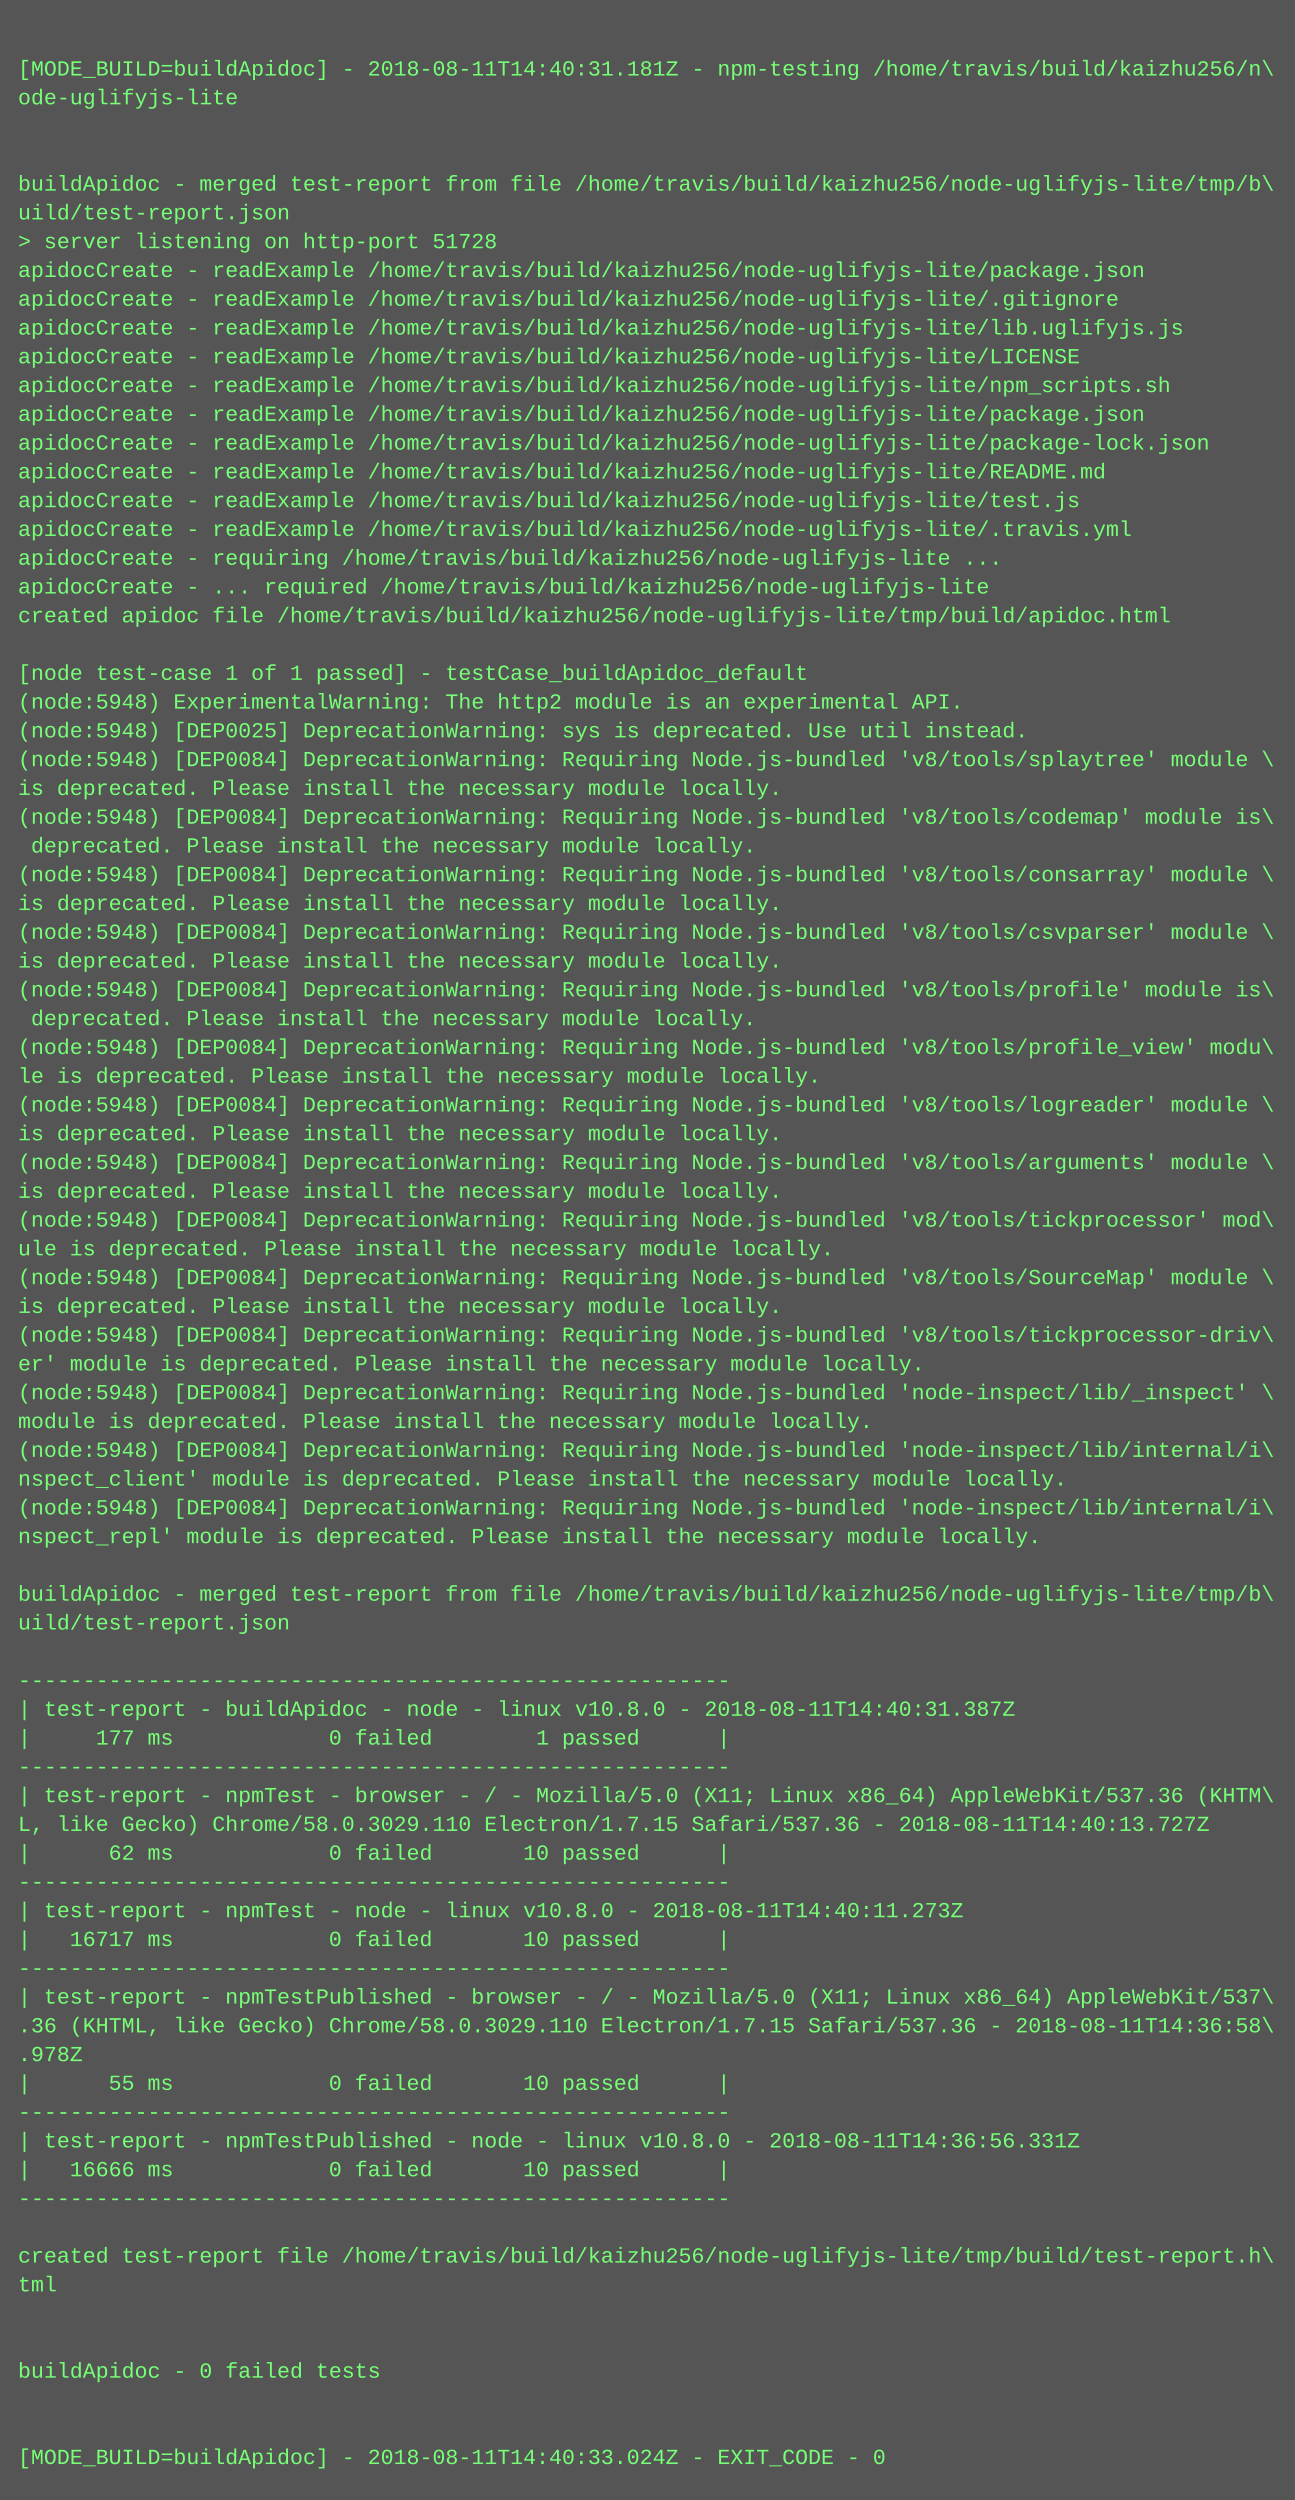
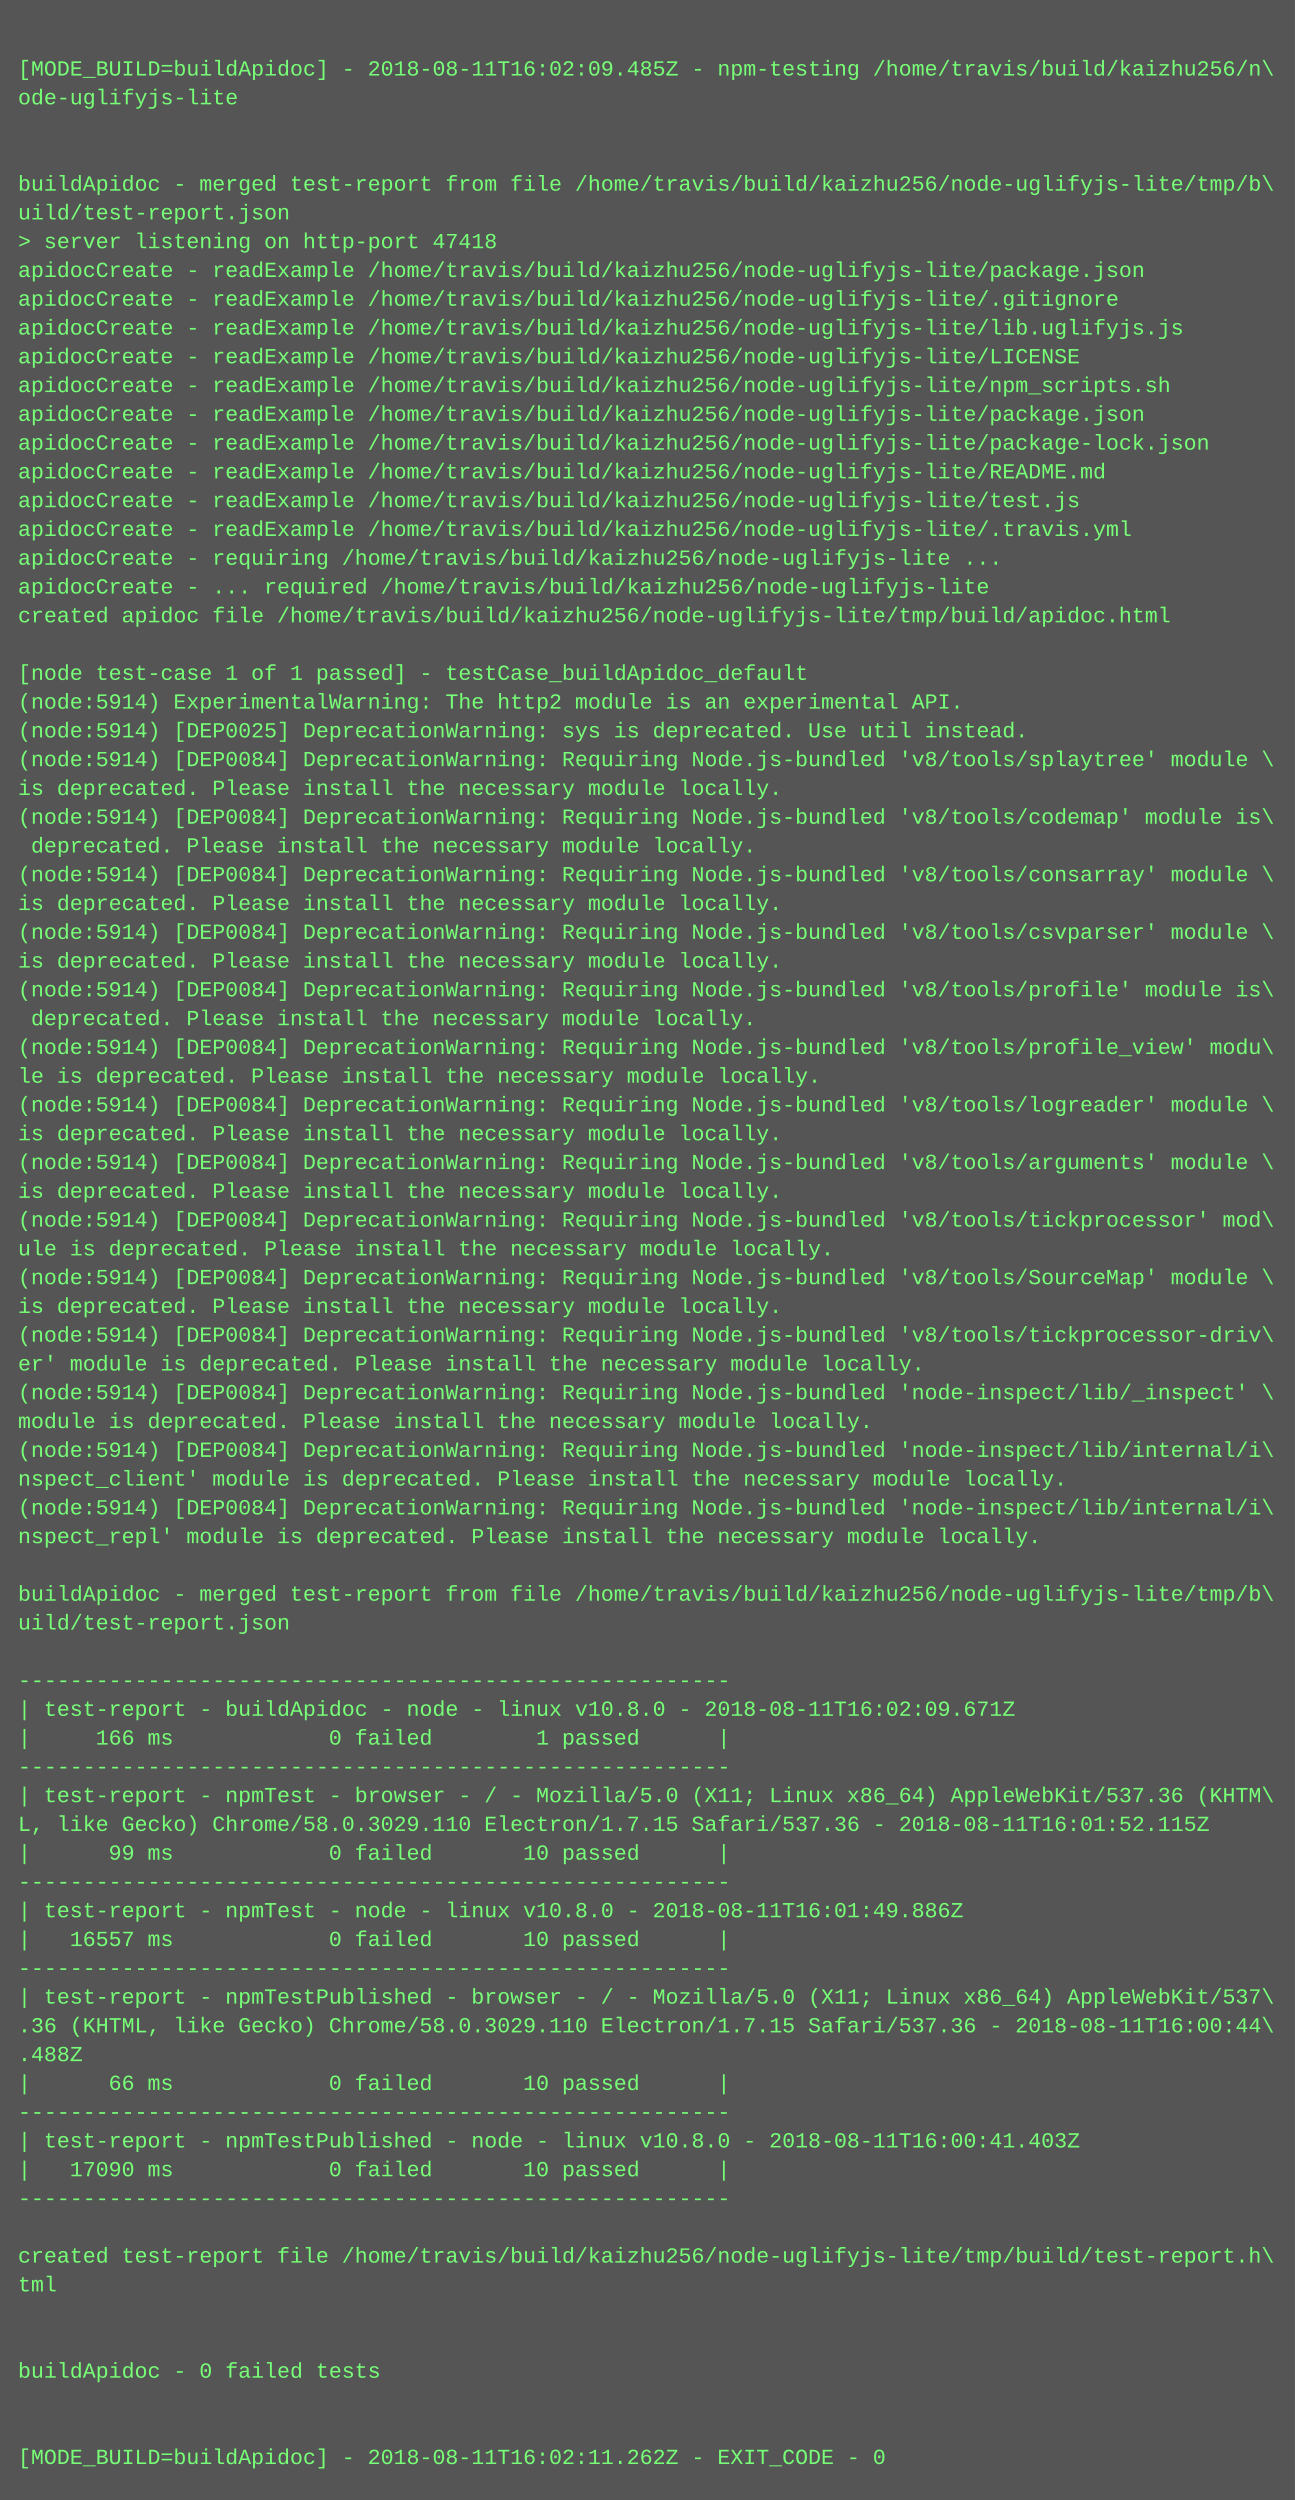
<svg xmlns="http://www.w3.org/2000/svg" height="1390" width="720">
  <rect height="1390" fill="#555" width="720" />
  <text fill="#7f7" font-family="Courier New" font-size="12" xml:space="preserve">
    <tspan x="10" y="26" />
-     <tspan x="10" y="42">[MODE_BUILD=buildApidoc] - 2018-08-11T14:40:31.181Z - npm-testing /home/travis/build/kaizhu256/n\</tspan>
+     <tspan x="10" y="42">[MODE_BUILD=buildApidoc] - 2018-08-11T16:02:09.485Z - npm-testing /home/travis/build/kaizhu256/n\</tspan>
    <tspan x="10" y="58">ode-uglifyjs-lite</tspan>
    <tspan x="10" y="74" />
    <tspan x="10" y="90" />
    <tspan x="10" y="106">buildApidoc - merged test-report from file /home/travis/build/kaizhu256/node-uglifyjs-lite/tmp/b\</tspan>
    <tspan x="10" y="122">uild/test-report.json</tspan>
-     <tspan x="10" y="138">&gt; server listening on http-port 51728</tspan>
+     <tspan x="10" y="138">&gt; server listening on http-port 47418</tspan>
    <tspan x="10" y="154">apidocCreate - readExample /home/travis/build/kaizhu256/node-uglifyjs-lite/package.json</tspan>
    <tspan x="10" y="170">apidocCreate - readExample /home/travis/build/kaizhu256/node-uglifyjs-lite/.gitignore</tspan>
    <tspan x="10" y="186">apidocCreate - readExample /home/travis/build/kaizhu256/node-uglifyjs-lite/lib.uglifyjs.js</tspan>
    <tspan x="10" y="202">apidocCreate - readExample /home/travis/build/kaizhu256/node-uglifyjs-lite/LICENSE</tspan>
    <tspan x="10" y="218">apidocCreate - readExample /home/travis/build/kaizhu256/node-uglifyjs-lite/npm_scripts.sh</tspan>
    <tspan x="10" y="234">apidocCreate - readExample /home/travis/build/kaizhu256/node-uglifyjs-lite/package.json</tspan>
    <tspan x="10" y="250">apidocCreate - readExample /home/travis/build/kaizhu256/node-uglifyjs-lite/package-lock.json</tspan>
    <tspan x="10" y="266">apidocCreate - readExample /home/travis/build/kaizhu256/node-uglifyjs-lite/README.md</tspan>
    <tspan x="10" y="282">apidocCreate - readExample /home/travis/build/kaizhu256/node-uglifyjs-lite/test.js</tspan>
    <tspan x="10" y="298">apidocCreate - readExample /home/travis/build/kaizhu256/node-uglifyjs-lite/.travis.yml</tspan>
    <tspan x="10" y="314">apidocCreate - requiring /home/travis/build/kaizhu256/node-uglifyjs-lite ...</tspan>
    <tspan x="10" y="330">apidocCreate - ... required /home/travis/build/kaizhu256/node-uglifyjs-lite</tspan>
    <tspan x="10" y="346">created apidoc file /home/travis/build/kaizhu256/node-uglifyjs-lite/tmp/build/apidoc.html</tspan>
    <tspan x="10" y="362" />
    <tspan x="10" y="378">[node test-case 1 of 1 passed] - testCase_buildApidoc_default</tspan>
-     <tspan x="10" y="394">(node:5948) ExperimentalWarning: The http2 module is an experimental API.</tspan>
-     <tspan x="10" y="410">(node:5948) [DEP0025] DeprecationWarning: sys is deprecated. Use util instead.</tspan>
-     <tspan x="10" y="426">(node:5948) [DEP0084] DeprecationWarning: Requiring Node.js-bundled 'v8/tools/splaytree' module \</tspan>
+     <tspan x="10" y="394">(node:5914) ExperimentalWarning: The http2 module is an experimental API.</tspan>
+     <tspan x="10" y="410">(node:5914) [DEP0025] DeprecationWarning: sys is deprecated. Use util instead.</tspan>
+     <tspan x="10" y="426">(node:5914) [DEP0084] DeprecationWarning: Requiring Node.js-bundled 'v8/tools/splaytree' module \</tspan>
    <tspan x="10" y="442">is deprecated. Please install the necessary module locally.</tspan>
-     <tspan x="10" y="458">(node:5948) [DEP0084] DeprecationWarning: Requiring Node.js-bundled 'v8/tools/codemap' module is\</tspan>
+     <tspan x="10" y="458">(node:5914) [DEP0084] DeprecationWarning: Requiring Node.js-bundled 'v8/tools/codemap' module is\</tspan>
    <tspan x="10" y="474"> deprecated. Please install the necessary module locally.</tspan>
-     <tspan x="10" y="490">(node:5948) [DEP0084] DeprecationWarning: Requiring Node.js-bundled 'v8/tools/consarray' module \</tspan>
+     <tspan x="10" y="490">(node:5914) [DEP0084] DeprecationWarning: Requiring Node.js-bundled 'v8/tools/consarray' module \</tspan>
    <tspan x="10" y="506">is deprecated. Please install the necessary module locally.</tspan>
-     <tspan x="10" y="522">(node:5948) [DEP0084] DeprecationWarning: Requiring Node.js-bundled 'v8/tools/csvparser' module \</tspan>
+     <tspan x="10" y="522">(node:5914) [DEP0084] DeprecationWarning: Requiring Node.js-bundled 'v8/tools/csvparser' module \</tspan>
    <tspan x="10" y="538">is deprecated. Please install the necessary module locally.</tspan>
-     <tspan x="10" y="554">(node:5948) [DEP0084] DeprecationWarning: Requiring Node.js-bundled 'v8/tools/profile' module is\</tspan>
+     <tspan x="10" y="554">(node:5914) [DEP0084] DeprecationWarning: Requiring Node.js-bundled 'v8/tools/profile' module is\</tspan>
    <tspan x="10" y="570"> deprecated. Please install the necessary module locally.</tspan>
-     <tspan x="10" y="586">(node:5948) [DEP0084] DeprecationWarning: Requiring Node.js-bundled 'v8/tools/profile_view' modu\</tspan>
+     <tspan x="10" y="586">(node:5914) [DEP0084] DeprecationWarning: Requiring Node.js-bundled 'v8/tools/profile_view' modu\</tspan>
    <tspan x="10" y="602">le is deprecated. Please install the necessary module locally.</tspan>
-     <tspan x="10" y="618">(node:5948) [DEP0084] DeprecationWarning: Requiring Node.js-bundled 'v8/tools/logreader' module \</tspan>
+     <tspan x="10" y="618">(node:5914) [DEP0084] DeprecationWarning: Requiring Node.js-bundled 'v8/tools/logreader' module \</tspan>
    <tspan x="10" y="634">is deprecated. Please install the necessary module locally.</tspan>
-     <tspan x="10" y="650">(node:5948) [DEP0084] DeprecationWarning: Requiring Node.js-bundled 'v8/tools/arguments' module \</tspan>
+     <tspan x="10" y="650">(node:5914) [DEP0084] DeprecationWarning: Requiring Node.js-bundled 'v8/tools/arguments' module \</tspan>
    <tspan x="10" y="666">is deprecated. Please install the necessary module locally.</tspan>
-     <tspan x="10" y="682">(node:5948) [DEP0084] DeprecationWarning: Requiring Node.js-bundled 'v8/tools/tickprocessor' mod\</tspan>
+     <tspan x="10" y="682">(node:5914) [DEP0084] DeprecationWarning: Requiring Node.js-bundled 'v8/tools/tickprocessor' mod\</tspan>
    <tspan x="10" y="698">ule is deprecated. Please install the necessary module locally.</tspan>
-     <tspan x="10" y="714">(node:5948) [DEP0084] DeprecationWarning: Requiring Node.js-bundled 'v8/tools/SourceMap' module \</tspan>
+     <tspan x="10" y="714">(node:5914) [DEP0084] DeprecationWarning: Requiring Node.js-bundled 'v8/tools/SourceMap' module \</tspan>
    <tspan x="10" y="730">is deprecated. Please install the necessary module locally.</tspan>
-     <tspan x="10" y="746">(node:5948) [DEP0084] DeprecationWarning: Requiring Node.js-bundled 'v8/tools/tickprocessor-driv\</tspan>
+     <tspan x="10" y="746">(node:5914) [DEP0084] DeprecationWarning: Requiring Node.js-bundled 'v8/tools/tickprocessor-driv\</tspan>
    <tspan x="10" y="762">er' module is deprecated. Please install the necessary module locally.</tspan>
-     <tspan x="10" y="778">(node:5948) [DEP0084] DeprecationWarning: Requiring Node.js-bundled 'node-inspect/lib/_inspect' \</tspan>
+     <tspan x="10" y="778">(node:5914) [DEP0084] DeprecationWarning: Requiring Node.js-bundled 'node-inspect/lib/_inspect' \</tspan>
    <tspan x="10" y="794">module is deprecated. Please install the necessary module locally.</tspan>
-     <tspan x="10" y="810">(node:5948) [DEP0084] DeprecationWarning: Requiring Node.js-bundled 'node-inspect/lib/internal/i\</tspan>
+     <tspan x="10" y="810">(node:5914) [DEP0084] DeprecationWarning: Requiring Node.js-bundled 'node-inspect/lib/internal/i\</tspan>
    <tspan x="10" y="826">nspect_client' module is deprecated. Please install the necessary module locally.</tspan>
-     <tspan x="10" y="842">(node:5948) [DEP0084] DeprecationWarning: Requiring Node.js-bundled 'node-inspect/lib/internal/i\</tspan>
+     <tspan x="10" y="842">(node:5914) [DEP0084] DeprecationWarning: Requiring Node.js-bundled 'node-inspect/lib/internal/i\</tspan>
    <tspan x="10" y="858">nspect_repl' module is deprecated. Please install the necessary module locally.</tspan>
    <tspan x="10" y="874" />
    <tspan x="10" y="890">buildApidoc - merged test-report from file /home/travis/build/kaizhu256/node-uglifyjs-lite/tmp/b\</tspan>
    <tspan x="10" y="906">uild/test-report.json</tspan>
    <tspan x="10" y="922" />
    <tspan x="10" y="938">-------------------------------------------------------</tspan>
-     <tspan x="10" y="954">| test-report - buildApidoc - node - linux v10.8.0 - 2018-08-11T14:40:31.387Z</tspan>
-     <tspan x="10" y="970">|     177 ms            0 failed        1 passed      |</tspan>
+     <tspan x="10" y="954">| test-report - buildApidoc - node - linux v10.8.0 - 2018-08-11T16:02:09.671Z</tspan>
+     <tspan x="10" y="970">|     166 ms            0 failed        1 passed      |</tspan>
    <tspan x="10" y="986">-------------------------------------------------------</tspan>
    <tspan x="10" y="1002">| test-report - npmTest - browser - / - Mozilla/5.0 (X11; Linux x86_64) AppleWebKit/537.36 (KHTM\</tspan>
-     <tspan x="10" y="1018">L, like Gecko) Chrome/58.0.3029.110 Electron/1.7.15 Safari/537.36 - 2018-08-11T14:40:13.727Z</tspan>
-     <tspan x="10" y="1034">|      62 ms            0 failed       10 passed      |</tspan>
+     <tspan x="10" y="1018">L, like Gecko) Chrome/58.0.3029.110 Electron/1.7.15 Safari/537.36 - 2018-08-11T16:01:52.115Z</tspan>
+     <tspan x="10" y="1034">|      99 ms            0 failed       10 passed      |</tspan>
    <tspan x="10" y="1050">-------------------------------------------------------</tspan>
-     <tspan x="10" y="1066">| test-report - npmTest - node - linux v10.8.0 - 2018-08-11T14:40:11.273Z</tspan>
-     <tspan x="10" y="1082">|   16717 ms            0 failed       10 passed      |</tspan>
+     <tspan x="10" y="1066">| test-report - npmTest - node - linux v10.8.0 - 2018-08-11T16:01:49.886Z</tspan>
+     <tspan x="10" y="1082">|   16557 ms            0 failed       10 passed      |</tspan>
    <tspan x="10" y="1098">-------------------------------------------------------</tspan>
    <tspan x="10" y="1114">| test-report - npmTestPublished - browser - / - Mozilla/5.0 (X11; Linux x86_64) AppleWebKit/537\</tspan>
-     <tspan x="10" y="1130">.36 (KHTML, like Gecko) Chrome/58.0.3029.110 Electron/1.7.15 Safari/537.36 - 2018-08-11T14:36:58\</tspan>
-     <tspan x="10" y="1146">.978Z</tspan>
-     <tspan x="10" y="1162">|      55 ms            0 failed       10 passed      |</tspan>
+     <tspan x="10" y="1130">.36 (KHTML, like Gecko) Chrome/58.0.3029.110 Electron/1.7.15 Safari/537.36 - 2018-08-11T16:00:44\</tspan>
+     <tspan x="10" y="1146">.488Z</tspan>
+     <tspan x="10" y="1162">|      66 ms            0 failed       10 passed      |</tspan>
    <tspan x="10" y="1178">-------------------------------------------------------</tspan>
-     <tspan x="10" y="1194">| test-report - npmTestPublished - node - linux v10.8.0 - 2018-08-11T14:36:56.331Z</tspan>
-     <tspan x="10" y="1210">|   16666 ms            0 failed       10 passed      |</tspan>
+     <tspan x="10" y="1194">| test-report - npmTestPublished - node - linux v10.8.0 - 2018-08-11T16:00:41.403Z</tspan>
+     <tspan x="10" y="1210">|   17090 ms            0 failed       10 passed      |</tspan>
    <tspan x="10" y="1226">-------------------------------------------------------</tspan>
    <tspan x="10" y="1242" />
    <tspan x="10" y="1258">created test-report file /home/travis/build/kaizhu256/node-uglifyjs-lite/tmp/build/test-report.h\</tspan>
    <tspan x="10" y="1274">tml</tspan>
    <tspan x="10" y="1290" />
    <tspan x="10" y="1306" />
    <tspan x="10" y="1322">buildApidoc - 0 failed tests</tspan>
    <tspan x="10" y="1338" />
    <tspan x="10" y="1354" />
-     <tspan x="10" y="1370">[MODE_BUILD=buildApidoc] - 2018-08-11T14:40:33.024Z - EXIT_CODE - 0</tspan>
+     <tspan x="10" y="1370">[MODE_BUILD=buildApidoc] - 2018-08-11T16:02:11.262Z - EXIT_CODE - 0</tspan>
  </text>
</svg>
